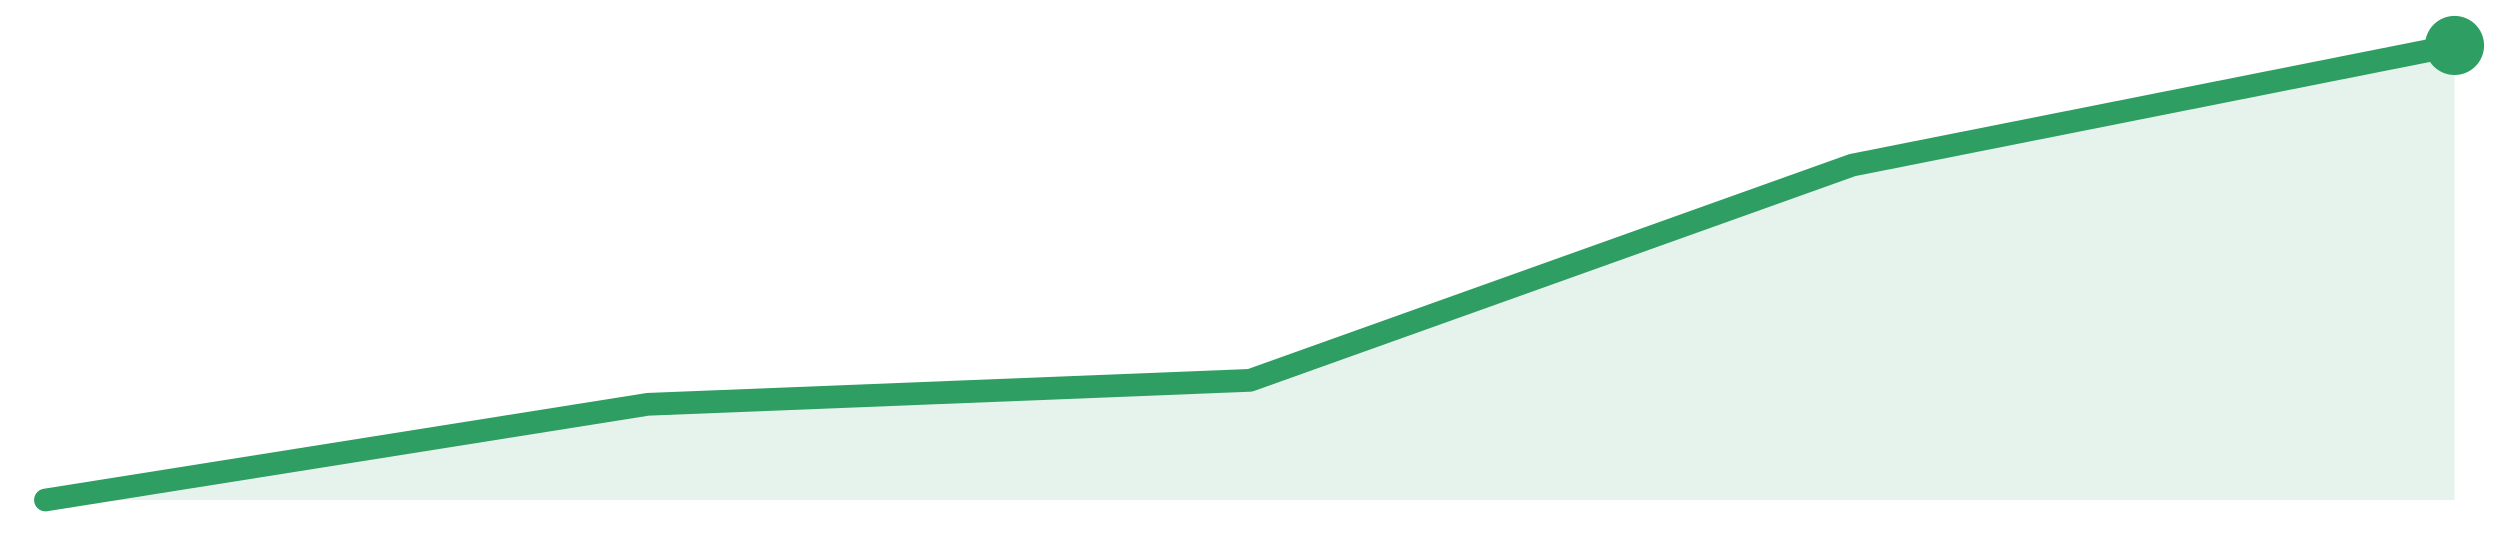
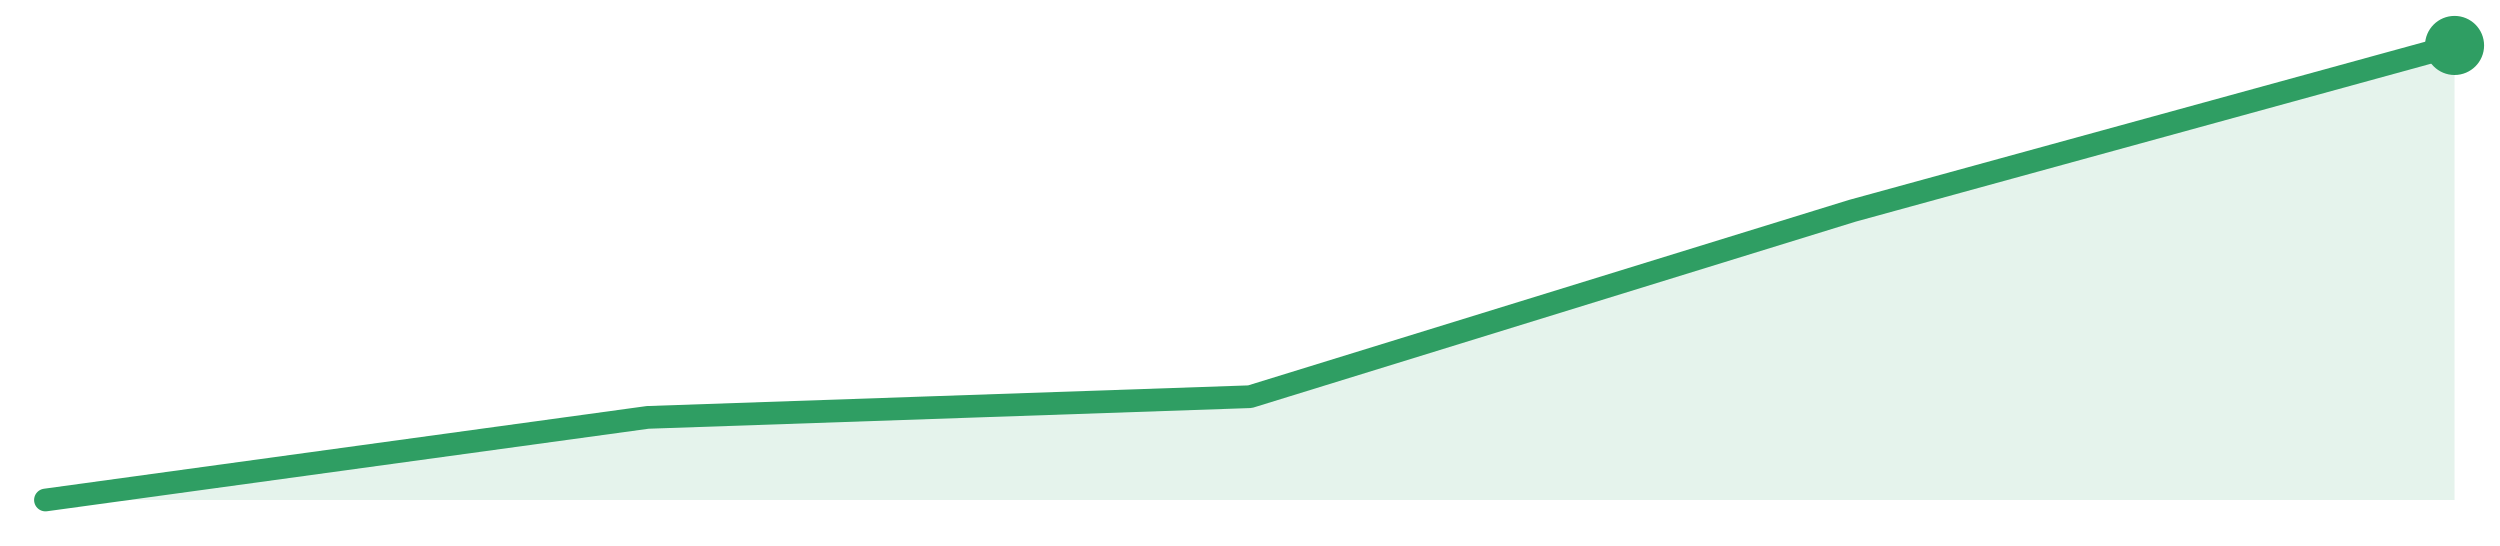
<svg xmlns="http://www.w3.org/2000/svg" width="220" height="48" viewBox="0 0 220 48" role="img" aria-label="trend">
-   <path d="M4.0,44.0 L4.0,44.0 L57.0,35.58 L110.0,33.47 L163.0,14.53 L216.0,4.0 L216.0,44.0 Z" fill="#2f9e631f" />
-   <path d="M4.0,44.0 L57.0,35.58 L110.0,33.47 L163.0,14.53 L216.0,4.0" fill="none" stroke="#2f9e63" stroke-width="2" stroke-linejoin="round" stroke-linecap="round" />
+   <path d="M4.0,44.0 L4.0,44.0 L57.0,36.73 L110.0,34.91 L163.0,18.55 L216.0,4.0 L216.0,44.0 Z" fill="#2f9e631f" />
+   <path d="M4.0,44.0 L57.0,36.73 L110.0,34.91 L163.0,18.55 L216.0,4.0" fill="none" stroke="#2f9e63" stroke-width="2" stroke-linejoin="round" stroke-linecap="round" />
  <circle cx="216.0" cy="4.0" r="2.6" fill="#2f9e63" />
</svg>
